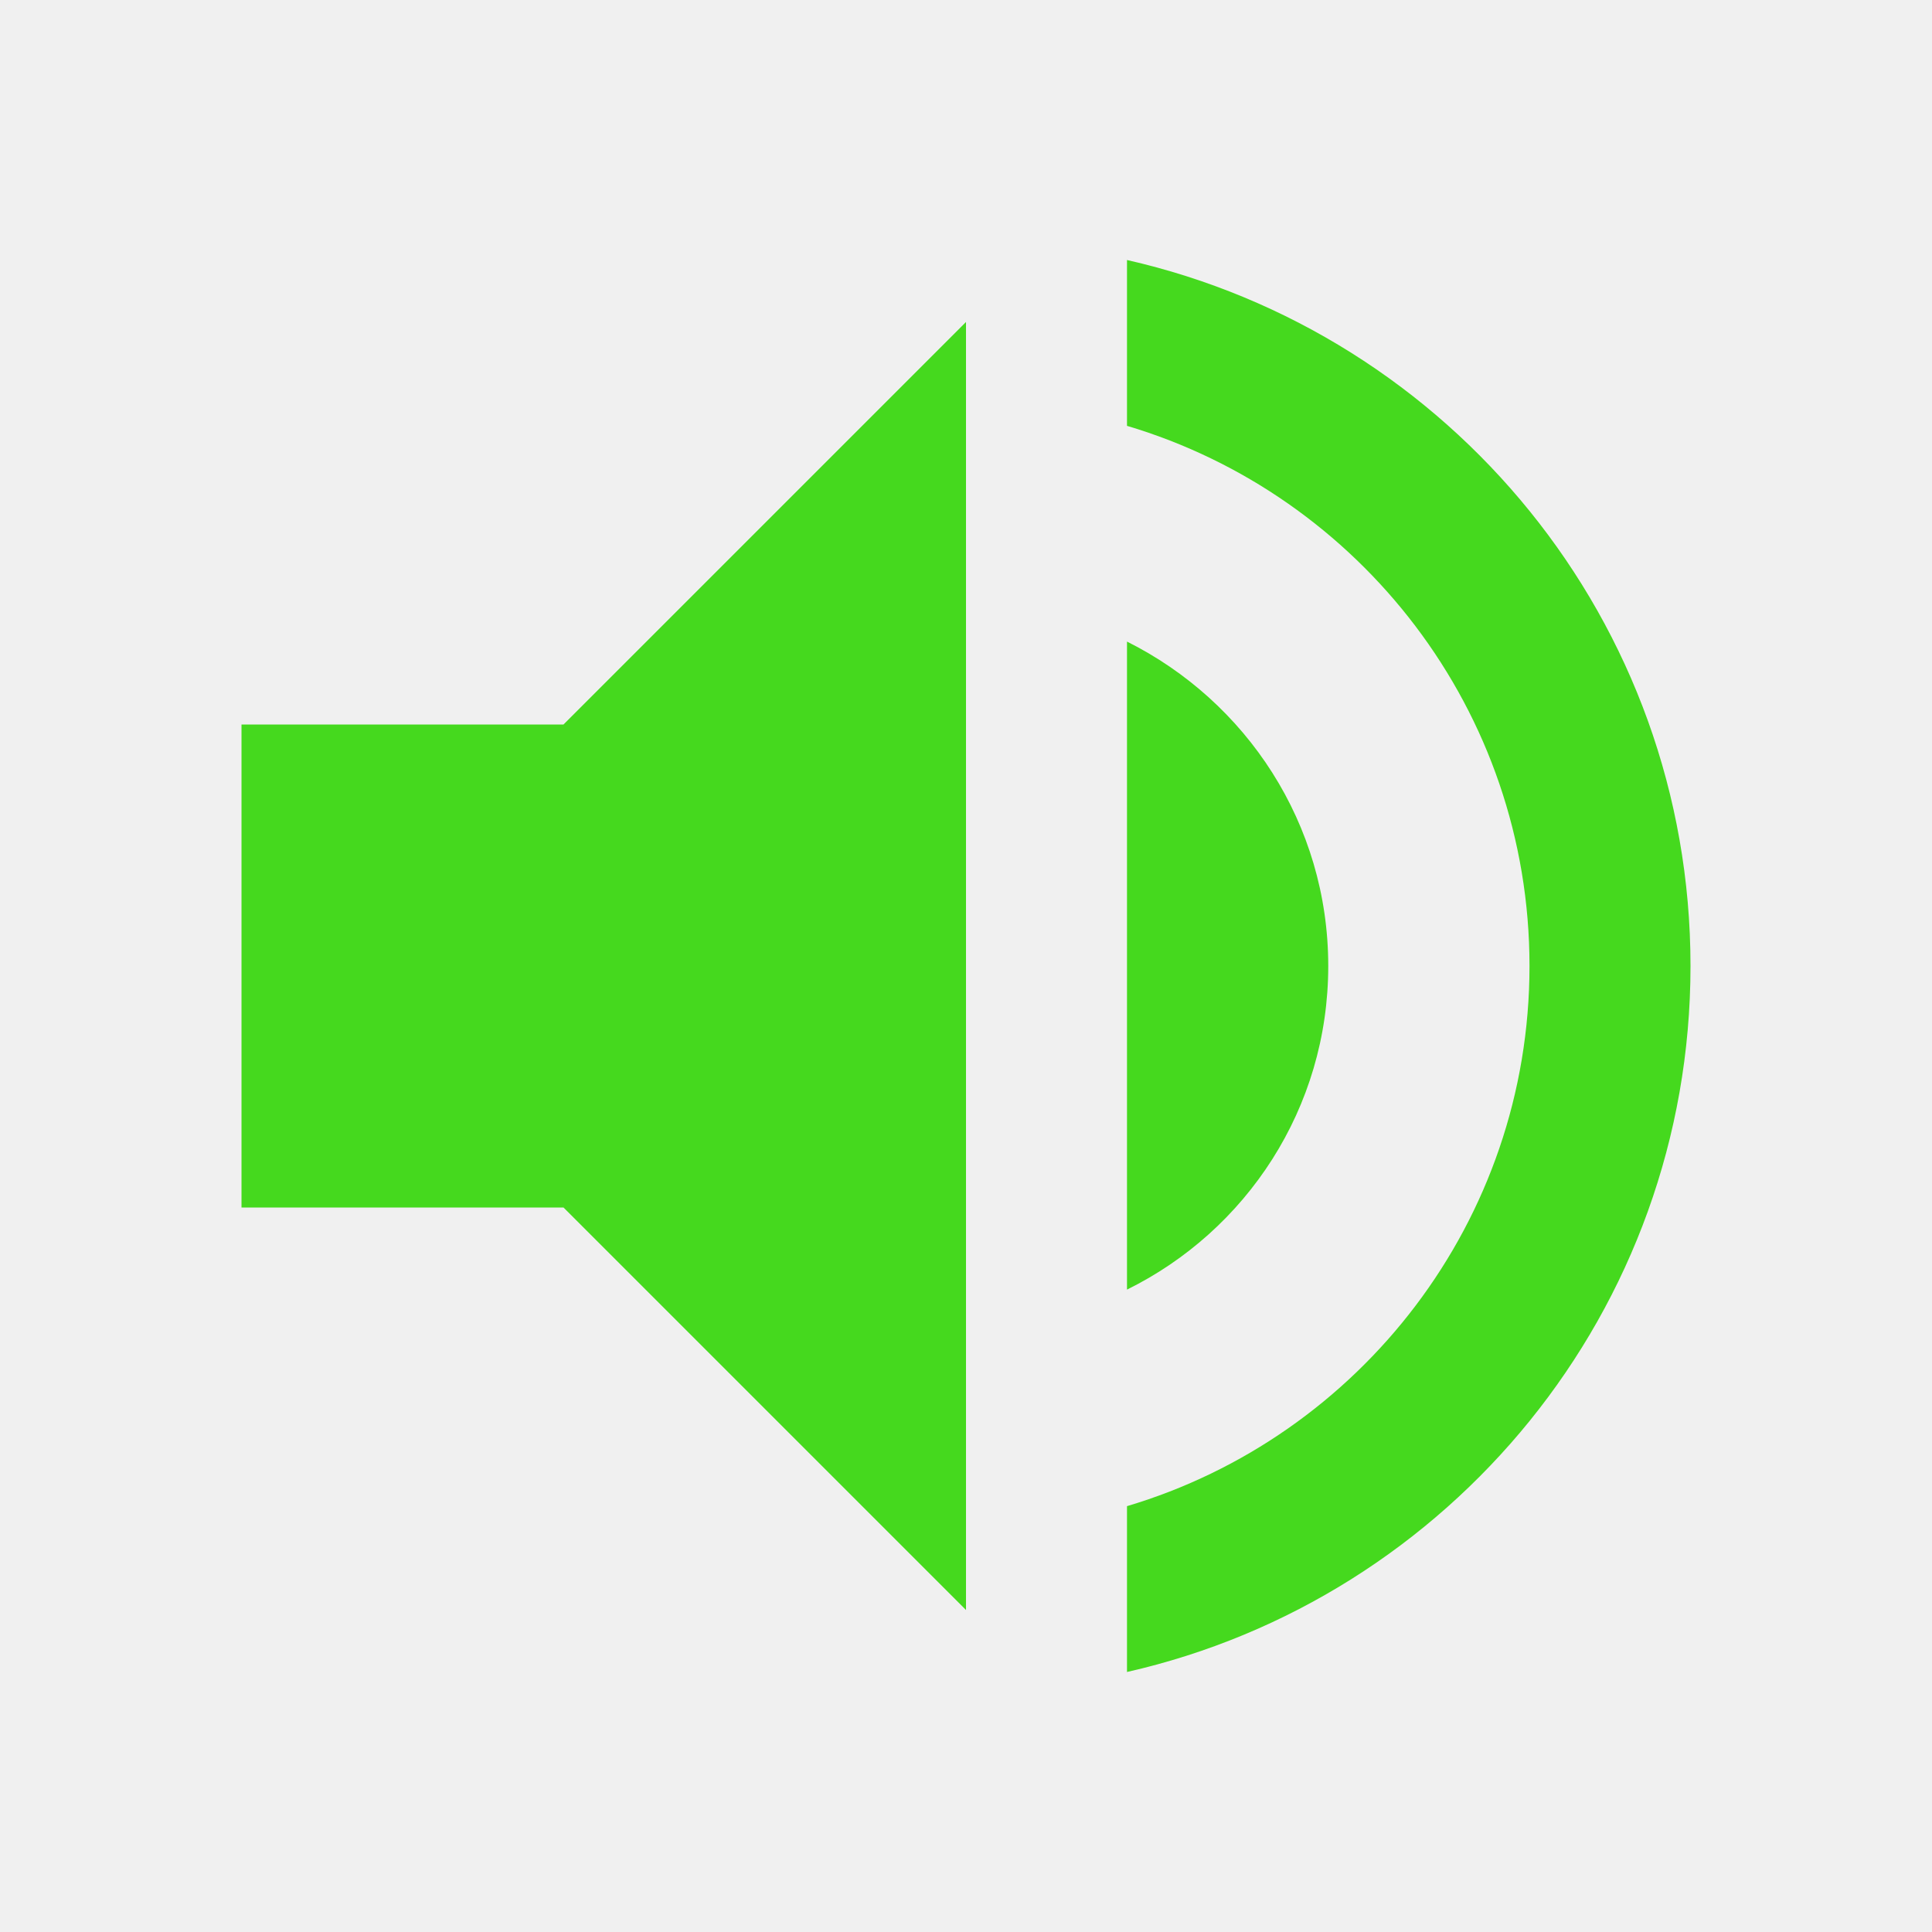
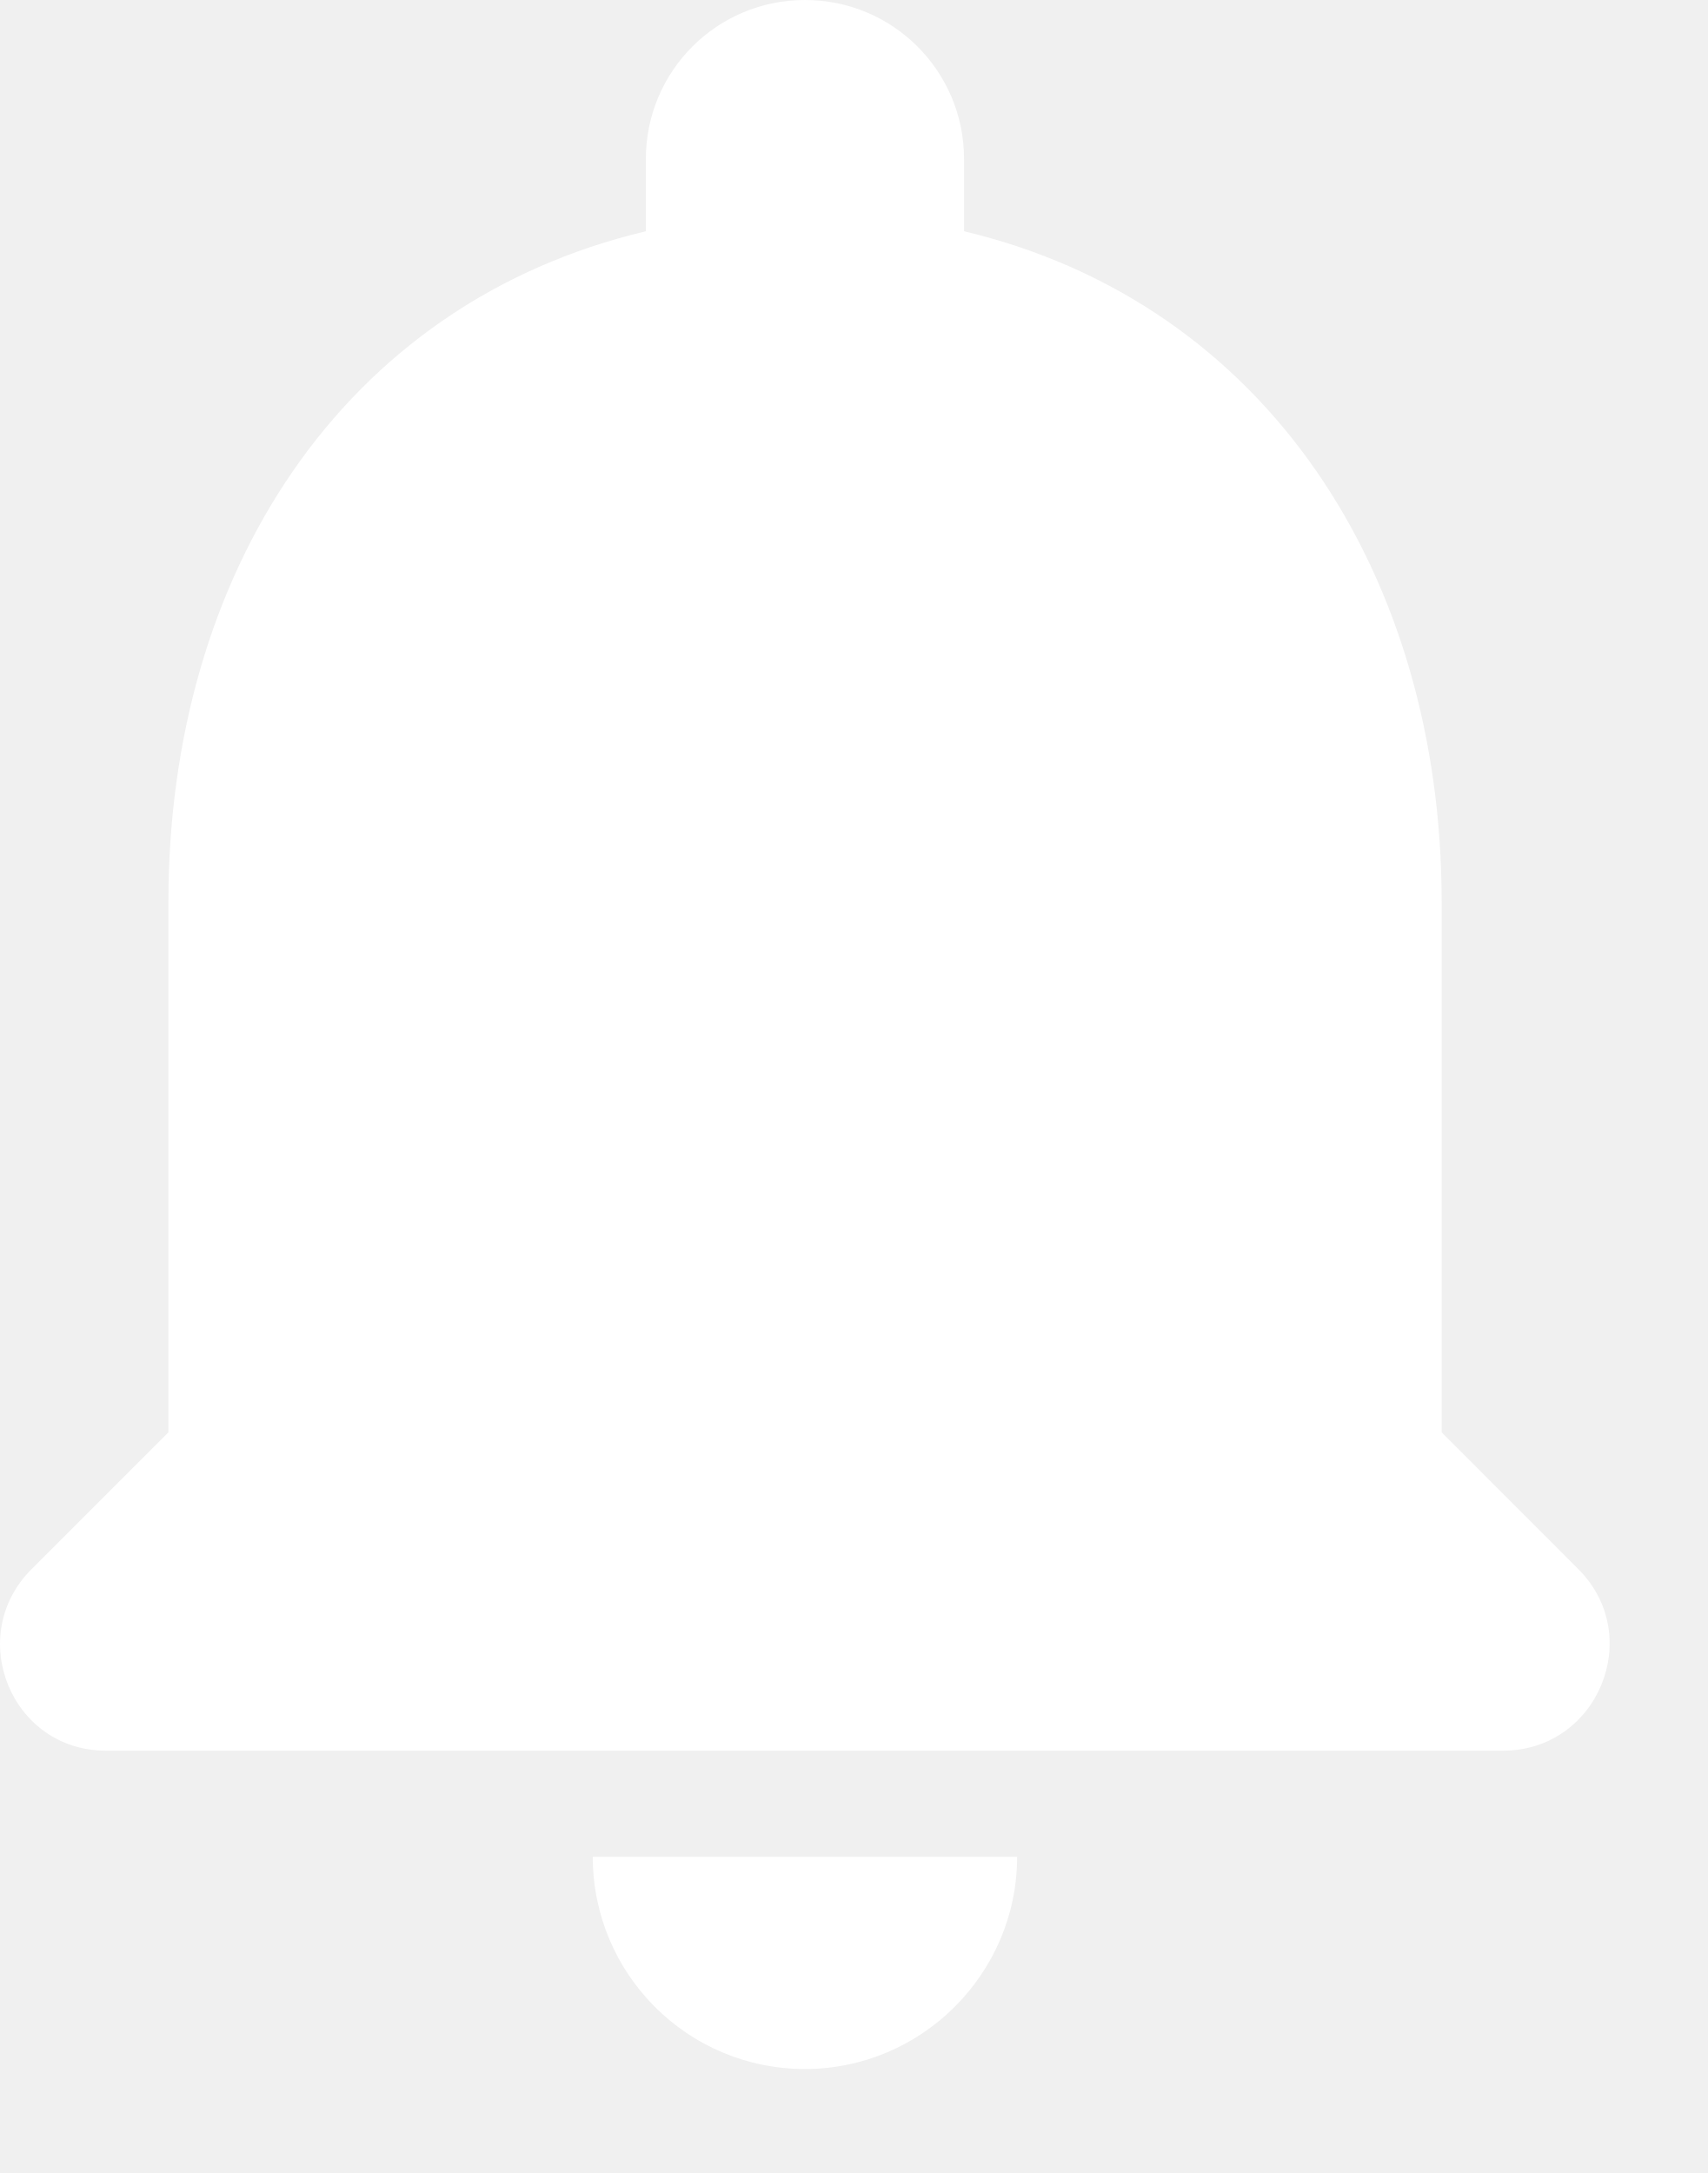
- <svg xmlns="http://www.w3.org/2000/svg" width="24" height="24" viewBox="0 0 24 24" fill="none">
-   <g clip-path="url(#clip0_5_2625)">
-     <path d="M3 9V15H7L12 20V4L7 9H3ZM16.5 12C16.5 10.23 15.48 8.71 14 7.97V16.02C15.48 15.29 16.5 13.77 16.5 12ZM14 3.23V5.29C16.89 6.15 19 8.83 19 12C19 15.17 16.89 17.85 14 18.71V20.77C18.01 19.86 21 16.28 21 12C21 7.72 18.01 4.14 14 3.23Z" fill="#45D91E" />
-   </g>
-   <defs>
-     <clipPath id="clip0_5_2625">
-       <rect width="24" height="24" fill="white" />
-     </clipPath>
-   </defs>
+ <svg xmlns="http://www.w3.org/2000/svg" width="11" height="14" viewBox="0 0 11 14" fill="none">
+   <path d="M5.186 13.33C5.938 13.33 6.553 12.715 6.553 11.963H3.819C3.819 12.715 4.427 13.33 5.186 13.33ZM9.288 9.228V5.811C9.288 3.712 8.166 1.955 6.211 1.49V1.025C6.211 0.458 5.753 0 5.186 0C4.619 0 4.161 0.458 4.161 1.025V1.49C2.199 1.955 1.085 3.705 1.085 5.811V9.228L0.203 10.11C-0.228 10.541 0.073 11.279 0.681 11.279H9.684C10.293 11.279 10.6 10.541 10.169 10.11L9.288 9.228Z" fill="white" />
</svg>
